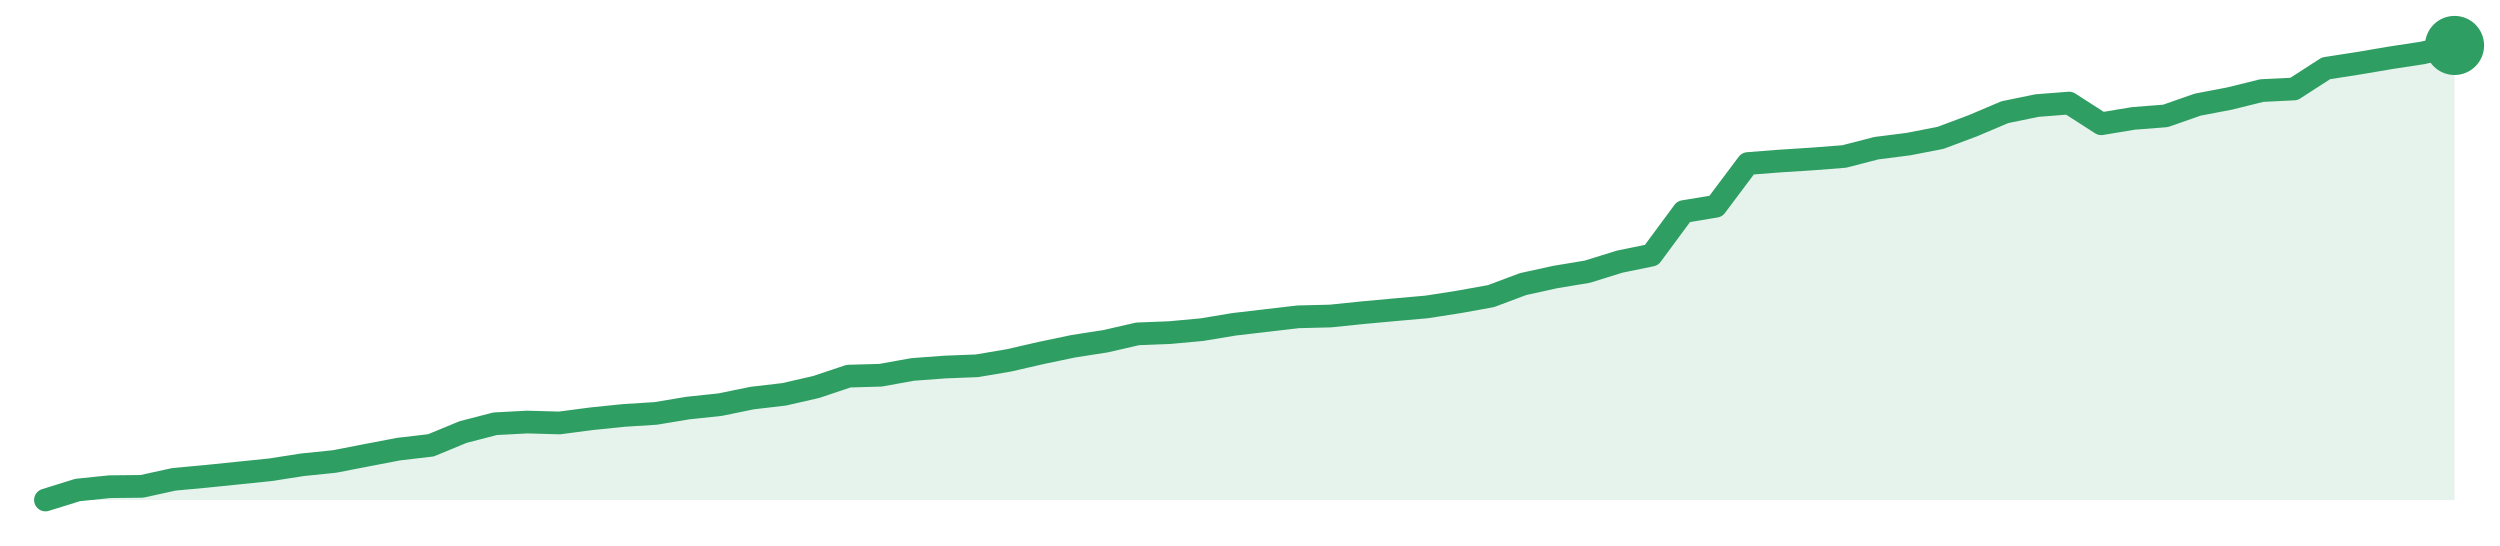
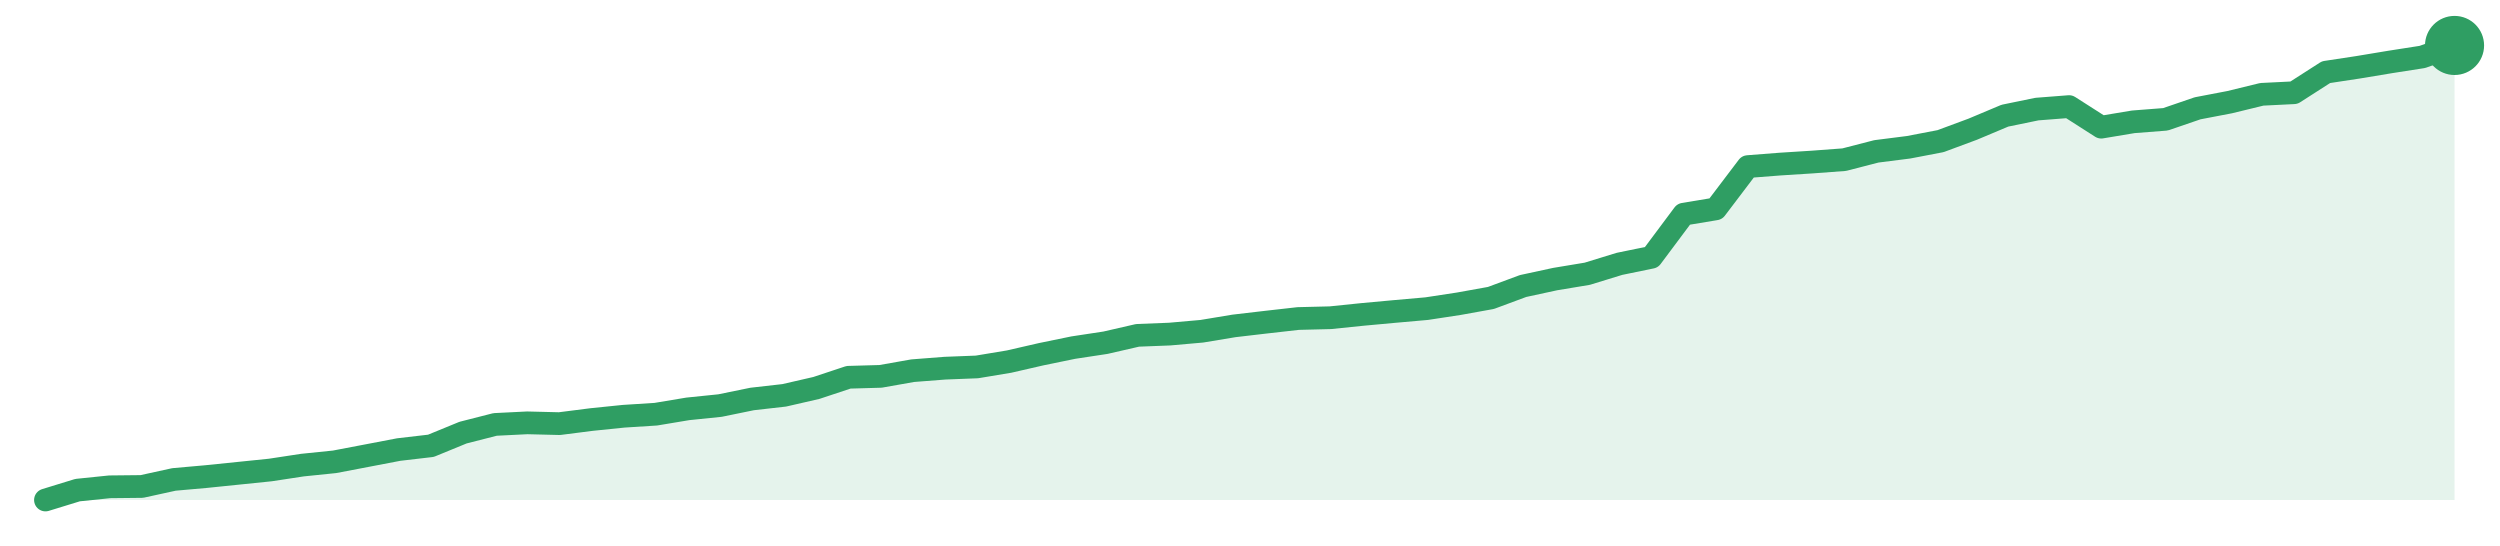
<svg xmlns="http://www.w3.org/2000/svg" width="220" height="48" viewBox="0 0 220 48" role="img" aria-label="trend">
-   <path d="M4.0,44.0 L4.0,44.0 L6.83,43.12 L9.65,42.83 L12.48,42.8 L15.31,42.18 L18.13,41.92 L20.96,41.63 L23.79,41.34 L26.61,40.9 L29.44,40.61 L32.27,40.06 L35.09,39.52 L37.92,39.19 L40.75,38.02 L43.57,37.29 L46.4,37.14 L49.23,37.22 L52.05,36.85 L54.88,36.56 L57.71,36.38 L60.53,35.91 L63.36,35.61 L66.19,35.03 L69.01,34.7 L71.84,34.05 L74.67,33.1 L77.49,33.02 L80.32,32.51 L83.15,32.3 L85.97,32.19 L88.8,31.71 L91.63,31.06 L94.45,30.47 L97.28,30.03 L100.11,29.38 L102.93,29.27 L105.76,29.01 L108.59,28.54 L111.41,28.21 L114.24,27.88 L117.07,27.81 L119.89,27.52 L122.72,27.26 L125.55,27.01 L128.37,26.57 L131.2,26.06 L134.03,25.0 L136.85,24.38 L139.68,23.91 L142.51,23.03 L145.33,22.45 L148.16,18.62 L150.99,18.15 L153.81,14.39 L156.64,14.17 L159.47,13.99 L162.29,13.77 L165.12,13.04 L167.95,12.68 L170.77,12.13 L173.6,11.07 L176.43,9.87 L179.25,9.29 L182.08,9.07 L184.91,10.89 L187.73,10.42 L190.56,10.2 L193.39,9.21 L196.21,8.67 L199.04,7.97 L201.87,7.83 L204.69,6.01 L207.52,5.57 L210.35,5.09 L213.17,4.66 L216.0,4.0 L216.0,44.0 Z" fill="#2f9e631f" />
-   <path d="M4.0,44.0 L6.83,43.12 L9.65,42.83 L12.48,42.8 L15.31,42.18 L18.13,41.92 L20.96,41.63 L23.79,41.34 L26.61,40.9 L29.44,40.61 L32.27,40.06 L35.09,39.52 L37.92,39.19 L40.75,38.02 L43.57,37.29 L46.4,37.14 L49.23,37.22 L52.05,36.85 L54.88,36.56 L57.71,36.38 L60.53,35.91 L63.36,35.61 L66.19,35.03 L69.01,34.7 L71.84,34.05 L74.67,33.1 L77.49,33.02 L80.32,32.51 L83.15,32.3 L85.97,32.19 L88.8,31.71 L91.63,31.06 L94.45,30.47 L97.28,30.03 L100.11,29.38 L102.93,29.27 L105.76,29.01 L108.59,28.54 L111.41,28.21 L114.24,27.88 L117.07,27.81 L119.89,27.52 L122.72,27.26 L125.55,27.01 L128.37,26.57 L131.2,26.06 L134.03,25.0 L136.85,24.38 L139.68,23.91 L142.51,23.03 L145.33,22.45 L148.16,18.62 L150.99,18.15 L153.81,14.39 L156.64,14.17 L159.47,13.99 L162.29,13.77 L165.12,13.04 L167.95,12.68 L170.77,12.13 L173.6,11.07 L176.43,9.87 L179.25,9.29 L182.08,9.07 L184.91,10.89 L187.73,10.42 L190.56,10.2 L193.39,9.21 L196.21,8.67 L199.04,7.97 L201.87,7.83 L204.69,6.01 L207.52,5.57 L210.35,5.09 L213.17,4.66 L216.0,4.0" fill="none" stroke="#2f9e63" stroke-width="2" stroke-linejoin="round" stroke-linecap="round" />
+   <path d="M4.0,44.0 L4.0,44.0 L6.83,43.13 L9.65,42.84 L12.48,42.81 L15.31,42.19 L18.13,41.94 L20.96,41.65 L23.79,41.36 L26.61,40.93 L29.44,40.64 L32.27,40.1 L35.09,39.56 L37.92,39.23 L40.75,38.07 L43.57,37.35 L46.4,37.21 L49.23,37.28 L52.05,36.92 L54.88,36.63 L57.71,36.45 L60.53,35.98 L63.36,35.69 L66.19,35.11 L69.01,34.79 L71.84,34.14 L74.67,33.2 L77.49,33.12 L80.32,32.62 L83.15,32.4 L85.97,32.29 L88.8,31.82 L91.63,31.17 L94.45,30.59 L97.28,30.16 L100.11,29.51 L102.93,29.4 L105.76,29.15 L108.59,28.68 L111.41,28.35 L114.24,28.03 L117.07,27.96 L119.89,27.67 L122.72,27.41 L125.55,27.16 L128.37,26.73 L131.2,26.22 L134.03,25.17 L136.85,24.56 L139.68,24.09 L142.51,23.22 L145.33,22.64 L148.16,18.85 L150.99,18.38 L153.81,14.66 L156.64,14.44 L159.47,14.26 L162.29,14.05 L165.12,13.32 L167.95,12.96 L170.77,12.42 L173.6,11.37 L176.43,10.18 L179.25,9.6 L182.08,9.38 L184.91,11.19 L187.73,10.72 L190.56,10.5 L193.39,9.53 L196.21,8.99 L199.04,8.3 L201.87,8.16 L204.69,6.35 L207.52,5.92 L210.35,5.45 L213.17,5.01 L216.0,4.0 L216.0,44.0 Z" fill="#2f9e631f" />
+   <path d="M4.0,44.0 L6.83,43.13 L9.65,42.84 L12.48,42.81 L15.31,42.19 L18.13,41.94 L20.96,41.65 L23.79,41.36 L26.61,40.93 L29.44,40.64 L32.27,40.1 L35.09,39.56 L37.92,39.23 L40.75,38.07 L43.57,37.35 L46.4,37.21 L49.23,37.28 L52.05,36.92 L54.88,36.63 L57.71,36.45 L60.53,35.98 L63.36,35.69 L66.19,35.11 L69.01,34.79 L71.84,34.14 L74.67,33.2 L77.49,33.12 L80.32,32.62 L83.15,32.4 L85.97,32.29 L88.8,31.82 L91.63,31.17 L94.45,30.59 L97.28,30.16 L100.11,29.51 L102.93,29.4 L105.76,29.15 L108.59,28.68 L111.41,28.35 L114.24,28.03 L117.07,27.96 L119.89,27.67 L122.72,27.41 L125.55,27.16 L128.37,26.73 L131.2,26.22 L134.03,25.17 L136.85,24.56 L139.68,24.09 L142.51,23.22 L145.33,22.64 L148.16,18.85 L150.99,18.38 L153.81,14.66 L156.64,14.44 L159.47,14.26 L162.29,14.05 L165.12,13.32 L167.95,12.96 L170.77,12.42 L173.6,11.37 L176.43,10.18 L179.25,9.6 L182.08,9.38 L184.91,11.19 L187.73,10.72 L190.56,10.5 L193.39,9.53 L196.21,8.99 L199.04,8.3 L201.87,8.16 L204.69,6.35 L207.52,5.92 L210.35,5.45 L213.17,5.01 L216.0,4.0" fill="none" stroke="#2f9e63" stroke-width="2" stroke-linejoin="round" stroke-linecap="round" />
  <circle cx="216.0" cy="4.0" r="2.6" fill="#2f9e63" />
</svg>
